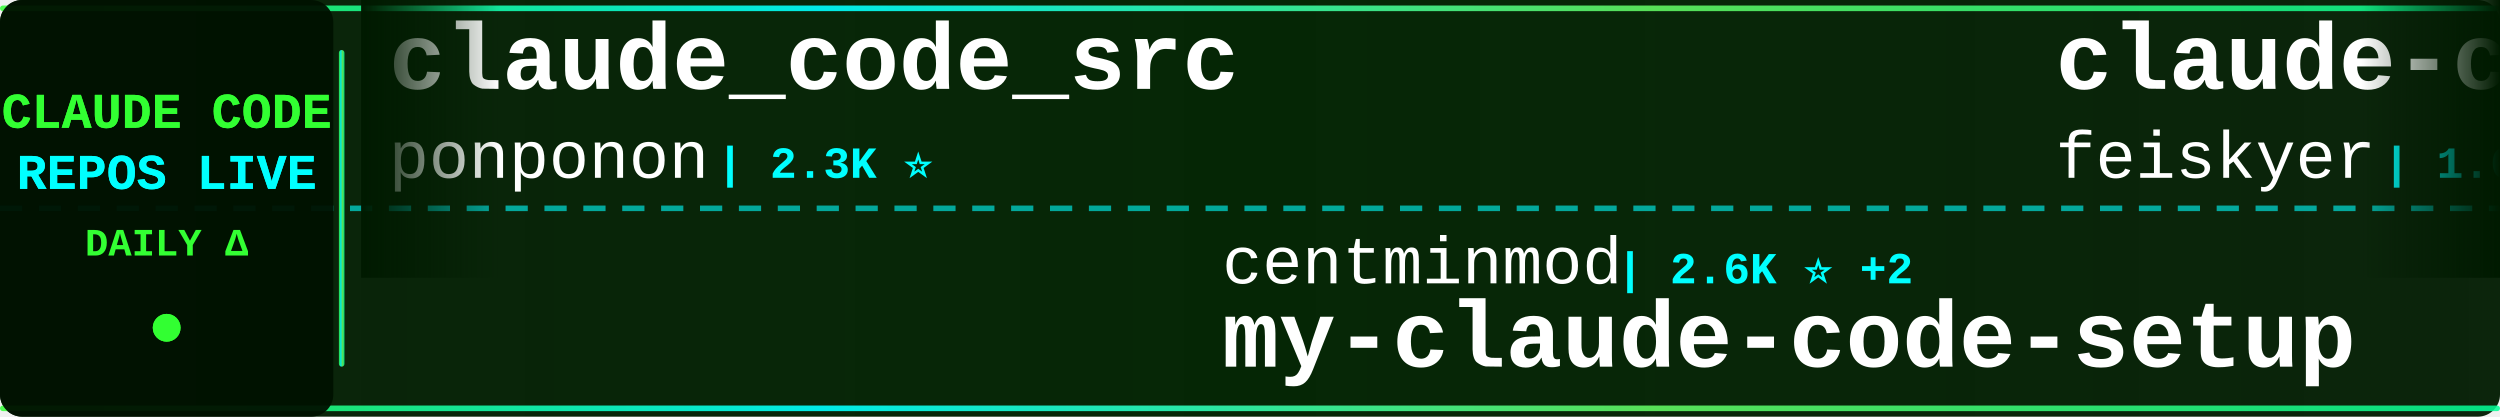
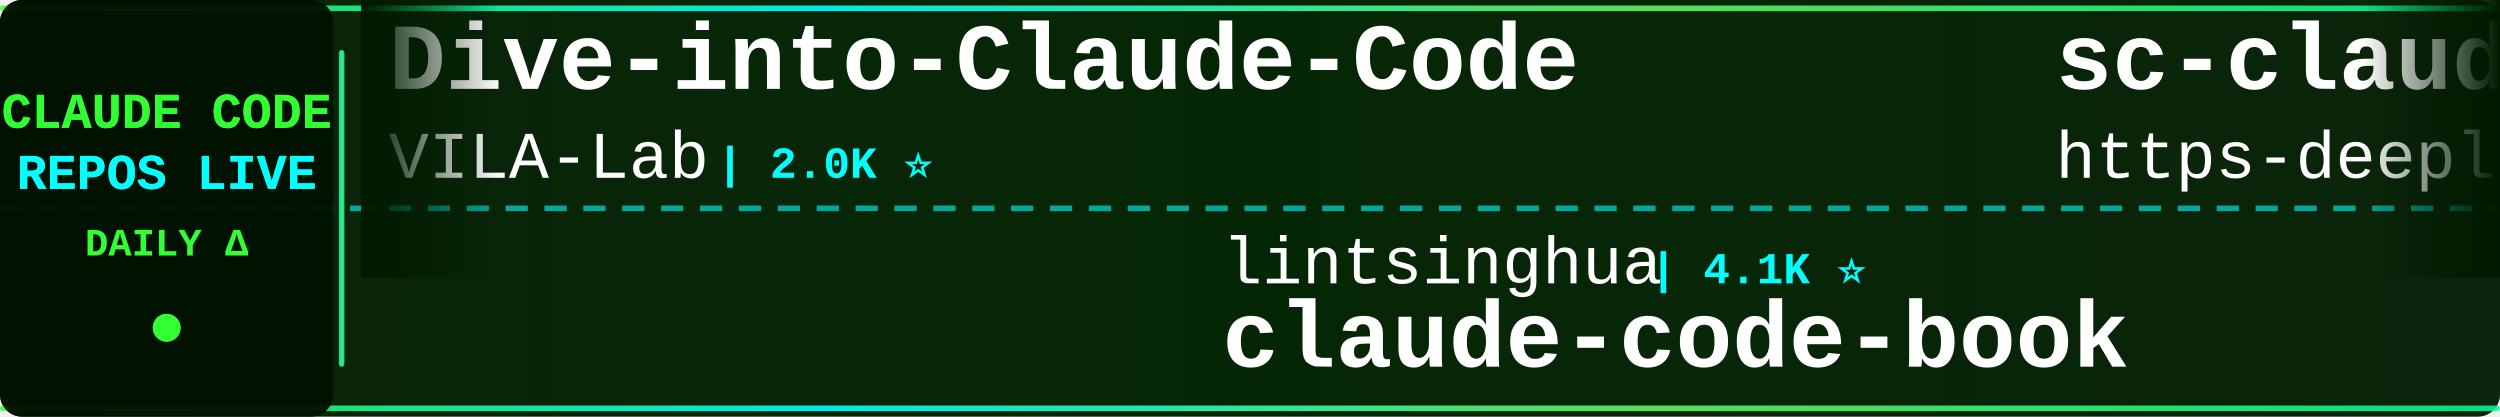
<svg xmlns="http://www.w3.org/2000/svg" width="900" height="150">
  <defs>
    <linearGradient id="tickerBg" x1="0%" y1="0%" x2="100%" y2="0%">
      <stop offset="0%" style="stop-color:#001a00;stop-opacity:0.95" />
      <stop offset="50%" style="stop-color:#002200;stop-opacity:0.98" />
      <stop offset="100%" style="stop-color:#001a00;stop-opacity:0.95" />
    </linearGradient>
    <linearGradient id="borderGrad" x1="0%" y1="0%" x2="100%" y2="0%">
      <stop offset="0%" style="stop-color:#33ff33;stop-opacity:0.85">
        <animate attributeName="stop-opacity" values="0.85;1;0.85" dur="2s" repeatCount="indefinite" />
      </stop>
      <stop offset="33%" style="stop-color:#00ffff;stop-opacity:0.9">
        <animate attributeName="stop-opacity" values="0.9;1;0.9" dur="2.2s" repeatCount="indefinite" />
      </stop>
      <stop offset="66%" style="stop-color:#66ff66;stop-opacity:0.85">
        <animate attributeName="stop-opacity" values="0.85;1;0.85" dur="1.8s" repeatCount="indefinite" />
      </stop>
      <stop offset="100%" style="stop-color:#00ff99;stop-opacity:0.85">
        <animate attributeName="stop-opacity" values="0.85;1;0.85" dur="2s" repeatCount="indefinite" />
      </stop>
    </linearGradient>
    <filter id="textGlow">
      <feGaussianBlur stdDeviation="0.1" result="coloredBlur" />
      <feMerge>
        <feMergeNode in="coloredBlur" />
        <feMergeNode in="SourceGraphic" />
      </feMerge>
    </filter>
    <filter id="metricGlow">
      <feGaussianBlur stdDeviation="0.2" result="coloredBlur" />
      <feMerge>
        <feMergeNode in="coloredBlur" />
        <feMergeNode in="SourceGraphic" />
      </feMerge>
    </filter>
    <linearGradient id="leftFade" x1="0%" y1="0%" x2="100%" y2="0%">
      <stop offset="0%" style="stop-color:#001a00;stop-opacity:1" />
      <stop offset="100%" style="stop-color:#001a00;stop-opacity:0" />
    </linearGradient>
    <linearGradient id="rightFade" x1="0%" y1="0%" x2="100%" y2="0%">
      <stop offset="0%" style="stop-color:#001a00;stop-opacity:0" />
      <stop offset="100%" style="stop-color:#001a00;stop-opacity:1" />
    </linearGradient>
  </defs>
  <rect width="900" height="150" fill="url(#tickerBg)" rx="8" />
  <rect x="0" y="2" width="900" height="2" fill="url(#borderGrad)" rx="1" />
  <rect x="0" y="146" width="900" height="2" fill="url(#borderGrad)" rx="1" />
  <line x1="0" y1="75" x2="900" y2="75" stroke="#00ffff" stroke-width="2" stroke-dasharray="8 6" opacity="0.6" />
  <rect x="0" y="0" width="120" height="150" fill="#001100" opacity="0.95" rx="8" />
  <text x="60" y="46" font-family="'Courier New', monospace" font-size="18" font-weight="bold" fill="#33ff33" text-anchor="middle" filter="url(#textGlow)">
    CLAUDE CODE
  </text>
  <text x="60" y="68" font-family="'Courier New', monospace" font-size="18" font-weight="bold" fill="#00ffff" text-anchor="middle" filter="url(#textGlow)">
    REPOS LIVE
  </text>
  <text x="60" y="92" font-family="'Courier New', monospace" font-size="14" font-weight="bold" fill="#33ff33" text-anchor="middle">
    DAILY Δ
  </text>
  <circle cx="60" cy="118" r="5" fill="#33ff33" filter="url(#metricGlow)">
    <animate attributeName="r" values="4;6;4" dur="1.5s" repeatCount="indefinite" />
    <animate attributeName="opacity" values="0.6;1;0.6" dur="1.5s" repeatCount="indefinite" />
  </circle>
  <rect x="122" y="18" width="2" height="114" fill="url(#borderGrad)" rx="1" />
  <clipPath id="tickerClip">
    <rect x="130" y="0" width="770" height="150" />
  </clipPath>
  <g clip-path="url(#tickerClip)">
    <g id="tickerItems">
      <animateTransform attributeName="transform" attributeType="XML" type="translate" from="0 0" to="-3000 0" dur="54s" repeatCount="indefinite" />
      <g transform="translate(0, 0)">
-         <text x="140" y="32" font-family="'Courier New', monospace" font-size="34" font-weight="bold" fill="#ffffff">claude_code_src</text>
-         <text x="140" y="64" font-family="'Courier New', monospace" font-size="24" font-weight="normal" fill="#ffffff" opacity="1.0">ponponon</text>
-         <text x="258" y="64" font-family="'Courier New', monospace" font-size="16" font-weight="bold" fill="#00ffff"> | 2.3K ⭐</text>
+         <text x="140" y="32" font-family="'Courier New', monospace" font-size="34" font-weight="bold" fill="#ffffff">Dive-into-Claude-Code</text>
+         <text x="140" y="64" font-family="'Courier New', monospace" font-size="24" font-weight="normal" fill="#ffffff" opacity="1.0">VILA-Lab</text>
+         <text x="258" y="64" font-family="'Courier New', monospace" font-size="16" font-weight="bold" fill="#00ffff"> | 2.0K ⭐</text>
      </g>
      <g transform="translate(300, 0)">
-         <text x="140" y="102" font-family="'Courier New', monospace" font-size="24" font-weight="normal" fill="#ffffff" opacity="1.0">centminmod</text>
-         <text x="282" y="102" font-family="'Courier New', monospace" font-size="16" font-weight="bold" fill="#00ffff"> | 2.6K ⭐ +2</text>
-         <text x="140" y="132" font-family="'Courier New', monospace" font-size="34" font-weight="bold" fill="#ffffff">my-claude-code-setup</text>
+         <text x="140" y="102" font-family="'Courier New', monospace" font-size="24" font-weight="normal" fill="#ffffff" opacity="1.0">lintsinghua</text>
+         <text x="294" y="102" font-family="'Courier New', monospace" font-size="16" font-weight="bold" fill="#00ffff"> | 4.1K ⭐</text>
+         <text x="140" y="132" font-family="'Courier New', monospace" font-size="34" font-weight="bold" fill="#ffffff">claude-code-book</text>
      </g>
      <g transform="translate(600, 0)">
-         <text x="140" y="32" font-family="'Courier New', monospace" font-size="34" font-weight="bold" fill="#ffffff">claude-code-settings</text>
-         <text x="140" y="64" font-family="'Courier New', monospace" font-size="24" font-weight="normal" fill="#ffffff" opacity="1.0">feiskyer</text>
-         <text x="258" y="64" font-family="'Courier New', monospace" font-size="16" font-weight="bold" fill="#00ffff"> | 1.6K ⭐ +1</text>
+         <text x="140" y="32" font-family="'Courier New', monospace" font-size="34" font-weight="bold" fill="#ffffff">sc-claude-code-files</text>
+         <text x="140" y="64" font-family="'Courier New', monospace" font-size="24" font-weight="normal" fill="#ffffff" opacity="1.0">https-deeplearning-ai</text>
+         <text x="414" y="64" font-family="'Courier New', monospace" font-size="16" font-weight="bold" fill="#00ffff"> | 539 ⭐</text>
      </g>
      <g transform="translate(900, 0)">
-         <text x="140" y="102" font-family="'Courier New', monospace" font-size="24" font-weight="normal" fill="#ffffff" opacity="1.0">zebbern</text>
-         <text x="246" y="102" font-family="'Courier New', monospace" font-size="16" font-weight="bold" fill="#00ffff"> | 4.5K ⭐ +1</text>
+         <text x="140" y="102" font-family="'Courier New', monospace" font-size="24" font-weight="normal" fill="#ffffff" opacity="1.0">ChinaSiro</text>
+         <text x="270" y="102" font-family="'Courier New', monospace" font-size="16" font-weight="bold" fill="#00ffff"> | 9.6K ⭐</text>
+         <text x="140" y="132" font-family="'Courier New', monospace" font-size="34" font-weight="bold" fill="#ffffff">claude-code-sourcemap</text>
+       </g>
+       <g transform="translate(1200, 0)">
+         <text x="140" y="32" font-family="'Courier New', monospace" font-size="34" font-weight="bold" fill="#ffffff">claude-skills</text>
+         <text x="140" y="64" font-family="'Courier New', monospace" font-size="24" font-weight="normal" fill="#ffffff" opacity="1.0">alirezarezvani</text>
+         <text x="330" y="64" font-family="'Courier New', monospace" font-size="16" font-weight="bold" fill="#00ffff"> | 24.1K ⭐ +7</text>
+       </g>
+       <g transform="translate(1500, 0)">
+         <text x="140" y="102" font-family="'Courier New', monospace" font-size="24" font-weight="normal" fill="#ffffff" opacity="1.0">feiskyer</text>
+         <text x="258" y="102" font-family="'Courier New', monospace" font-size="16" font-weight="bold" fill="#00ffff"> | 1.6K ⭐ +1</text>
+         <text x="140" y="132" font-family="'Courier New', monospace" font-size="34" font-weight="bold" fill="#ffffff">claude-code-settings</text>
+       </g>
+       <g transform="translate(1800, 0)">
+         <text x="140" y="32" font-family="'Courier New', monospace" font-size="34" font-weight="bold" fill="#ffffff">claude-code-source</text>
+         <text x="140" y="64" font-family="'Courier New', monospace" font-size="24" font-weight="normal" fill="#ffffff" opacity="1.0">JrCx7scC</text>
+         <text x="258" y="64" font-family="'Courier New', monospace" font-size="16" font-weight="bold" fill="#00ffff"> | 373 ⭐</text>
+       </g>
+       <g transform="translate(2100, 0)">
+         <text x="140" y="102" font-family="'Courier New', monospace" font-size="24" font-weight="normal" fill="#ffffff" opacity="1.0">VoltAgent</text>
+         <text x="270" y="102" font-family="'Courier New', monospace" font-size="16" font-weight="bold" fill="#00ffff"> | 24.1K ⭐ +3</text>
+         <text x="140" y="132" font-family="'Courier New', monospace" font-size="34" font-weight="bold" fill="#ffffff">awesome-claude-code-suba...</text>
+       </g>
+       <g transform="translate(2400, 0)">
+         <text x="140" y="32" font-family="'Courier New', monospace" font-size="34" font-weight="bold" fill="#ffffff">Claude-Code-Usage-Monito...</text>
+         <text x="140" y="64" font-family="'Courier New', monospace" font-size="24" font-weight="normal" fill="#ffffff" opacity="1.0">Maciek-roboblog</text>
+         <text x="342" y="64" font-family="'Courier New', monospace" font-size="16" font-weight="bold" fill="#00ffff"> | 8.6K ⭐ +1</text>
+       </g>
+       <g transform="translate(2700, 0)">
+         <text x="140" y="102" font-family="'Courier New', monospace" font-size="24" font-weight="normal" fill="#ffffff" opacity="1.0">Cranot</text>
+         <text x="234" y="102" font-family="'Courier New', monospace" font-size="16" font-weight="bold" fill="#00ffff"> | 2.9K ⭐</text>
        <text x="140" y="132" font-family="'Courier New', monospace" font-size="34" font-weight="bold" fill="#ffffff">claude-code-guide</text>
      </g>
-       <g transform="translate(1200, 0)">
-         <text x="140" y="32" font-family="'Courier New', monospace" font-size="34" font-weight="bold" fill="#ffffff">skills</text>
-         <text x="140" y="64" font-family="'Courier New', monospace" font-size="24" font-weight="normal" fill="#ffffff" opacity="1.0">anthropics</text>
-         <text x="282" y="64" font-family="'Courier New', monospace" font-size="16" font-weight="bold" fill="#00ffff"> | 167.1K ⭐ +23</text>
-       </g>
-       <g transform="translate(1500, 0)">
-         <text x="140" y="102" font-family="'Courier New', monospace" font-size="24" font-weight="normal" fill="#ffffff" opacity="1.0">anthropics</text>
-         <text x="282" y="102" font-family="'Courier New', monospace" font-size="16" font-weight="bold" fill="#00ffff"> | 939 ⭐</text>
-         <text x="140" y="132" font-family="'Courier New', monospace" font-size="34" font-weight="bold" fill="#ffffff">claude-code-base-action</text>
-       </g>
-       <g transform="translate(1800, 0)">
-         <text x="140" y="32" font-family="'Courier New', monospace" font-size="34" font-weight="bold" fill="#ffffff">arcads-claude-code</text>
-         <text x="140" y="64" font-family="'Courier New', monospace" font-size="24" font-weight="normal" fill="#ffffff" opacity="1.0">krusemediallc</text>
-         <text x="318" y="64" font-family="'Courier New', monospace" font-size="16" font-weight="bold" fill="#00ffff"> | 1.1K ⭐</text>
-       </g>
-       <g transform="translate(2100, 0)">
-         <text x="140" y="102" font-family="'Courier New', monospace" font-size="24" font-weight="normal" fill="#ffffff" opacity="1.0">huangserva</text>
-         <text x="282" y="102" font-family="'Courier New', monospace" font-size="16" font-weight="bold" fill="#00ffff"> | 622 ⭐</text>
-         <text x="140" y="132" font-family="'Courier New', monospace" font-size="34" font-weight="bold" fill="#ffffff">claude-code-cli</text>
-       </g>
-       <g transform="translate(2400, 0)">
-         <text x="140" y="32" font-family="'Courier New', monospace" font-size="34" font-weight="bold" fill="#ffffff">edmunds-claude-code</text>
-         <text x="140" y="64" font-family="'Courier New', monospace" font-size="24" font-weight="normal" fill="#ffffff" opacity="1.0">edmund-io</text>
-         <text x="270" y="64" font-family="'Courier New', monospace" font-size="16" font-weight="bold" fill="#00ffff"> | 1.5K ⭐ +1</text>
-       </g>
-       <g transform="translate(2700, 0)">
-         <text x="140" y="102" font-family="'Courier New', monospace" font-size="24" font-weight="normal" fill="#ffffff" opacity="1.0">wanshuiyin</text>
-         <text x="282" y="102" font-family="'Courier New', monospace" font-size="16" font-weight="bold" fill="#00ffff"> | 14.4K ⭐</text>
-         <text x="140" y="132" font-family="'Courier New', monospace" font-size="34" font-weight="bold" fill="#ffffff">Auto-claude-code-researc...</text>
-       </g>
      <g transform="translate(3000, 0)">
-         <text x="140" y="32" font-family="'Courier New', monospace" font-size="34" font-weight="bold" fill="#ffffff">claude_code_src</text>
-         <text x="140" y="64" font-family="'Courier New', monospace" font-size="24" font-weight="normal" fill="#ffffff" opacity="1.0">ponponon</text>
-         <text x="258" y="64" font-family="'Courier New', monospace" font-size="16" font-weight="bold" fill="#00ffff"> | 2.3K ⭐</text>
+         <text x="140" y="32" font-family="'Courier New', monospace" font-size="34" font-weight="bold" fill="#ffffff">Dive-into-Claude-Code</text>
+         <text x="140" y="64" font-family="'Courier New', monospace" font-size="24" font-weight="normal" fill="#ffffff" opacity="1.0">VILA-Lab</text>
+         <text x="258" y="64" font-family="'Courier New', monospace" font-size="16" font-weight="bold" fill="#00ffff"> | 2.0K ⭐</text>
      </g>
      <g transform="translate(3300, 0)">
-         <text x="140" y="102" font-family="'Courier New', monospace" font-size="24" font-weight="normal" fill="#ffffff" opacity="1.0">centminmod</text>
-         <text x="282" y="102" font-family="'Courier New', monospace" font-size="16" font-weight="bold" fill="#00ffff"> | 2.6K ⭐ +2</text>
-         <text x="140" y="132" font-family="'Courier New', monospace" font-size="34" font-weight="bold" fill="#ffffff">my-claude-code-setup</text>
+         <text x="140" y="102" font-family="'Courier New', monospace" font-size="24" font-weight="normal" fill="#ffffff" opacity="1.0">lintsinghua</text>
+         <text x="294" y="102" font-family="'Courier New', monospace" font-size="16" font-weight="bold" fill="#00ffff"> | 4.1K ⭐</text>
+         <text x="140" y="132" font-family="'Courier New', monospace" font-size="34" font-weight="bold" fill="#ffffff">claude-code-book</text>
      </g>
      <g transform="translate(3600, 0)">
-         <text x="140" y="32" font-family="'Courier New', monospace" font-size="34" font-weight="bold" fill="#ffffff">claude-code-settings</text>
-         <text x="140" y="64" font-family="'Courier New', monospace" font-size="24" font-weight="normal" fill="#ffffff" opacity="1.0">feiskyer</text>
-         <text x="258" y="64" font-family="'Courier New', monospace" font-size="16" font-weight="bold" fill="#00ffff"> | 1.6K ⭐ +1</text>
+         <text x="140" y="32" font-family="'Courier New', monospace" font-size="34" font-weight="bold" fill="#ffffff">sc-claude-code-files</text>
+         <text x="140" y="64" font-family="'Courier New', monospace" font-size="24" font-weight="normal" fill="#ffffff" opacity="1.0">https-deeplearning-ai</text>
+         <text x="414" y="64" font-family="'Courier New', monospace" font-size="16" font-weight="bold" fill="#00ffff"> | 539 ⭐</text>
      </g>
      <g transform="translate(3900, 0)">
-         <text x="140" y="102" font-family="'Courier New', monospace" font-size="24" font-weight="normal" fill="#ffffff" opacity="1.0">zebbern</text>
-         <text x="246" y="102" font-family="'Courier New', monospace" font-size="16" font-weight="bold" fill="#00ffff"> | 4.5K ⭐ +1</text>
-         <text x="140" y="132" font-family="'Courier New', monospace" font-size="34" font-weight="bold" fill="#ffffff">claude-code-guide</text>
+         <text x="140" y="102" font-family="'Courier New', monospace" font-size="24" font-weight="normal" fill="#ffffff" opacity="1.0">ChinaSiro</text>
+         <text x="270" y="102" font-family="'Courier New', monospace" font-size="16" font-weight="bold" fill="#00ffff"> | 9.6K ⭐</text>
+         <text x="140" y="132" font-family="'Courier New', monospace" font-size="34" font-weight="bold" fill="#ffffff">claude-code-sourcemap</text>
      </g>
    </g>
  </g>
  <rect x="130" y="0" width="50" height="100" fill="url(#leftFade)" />
  <rect x="850" y="0" width="50" height="100" fill="url(#rightFade)" />
</svg>
